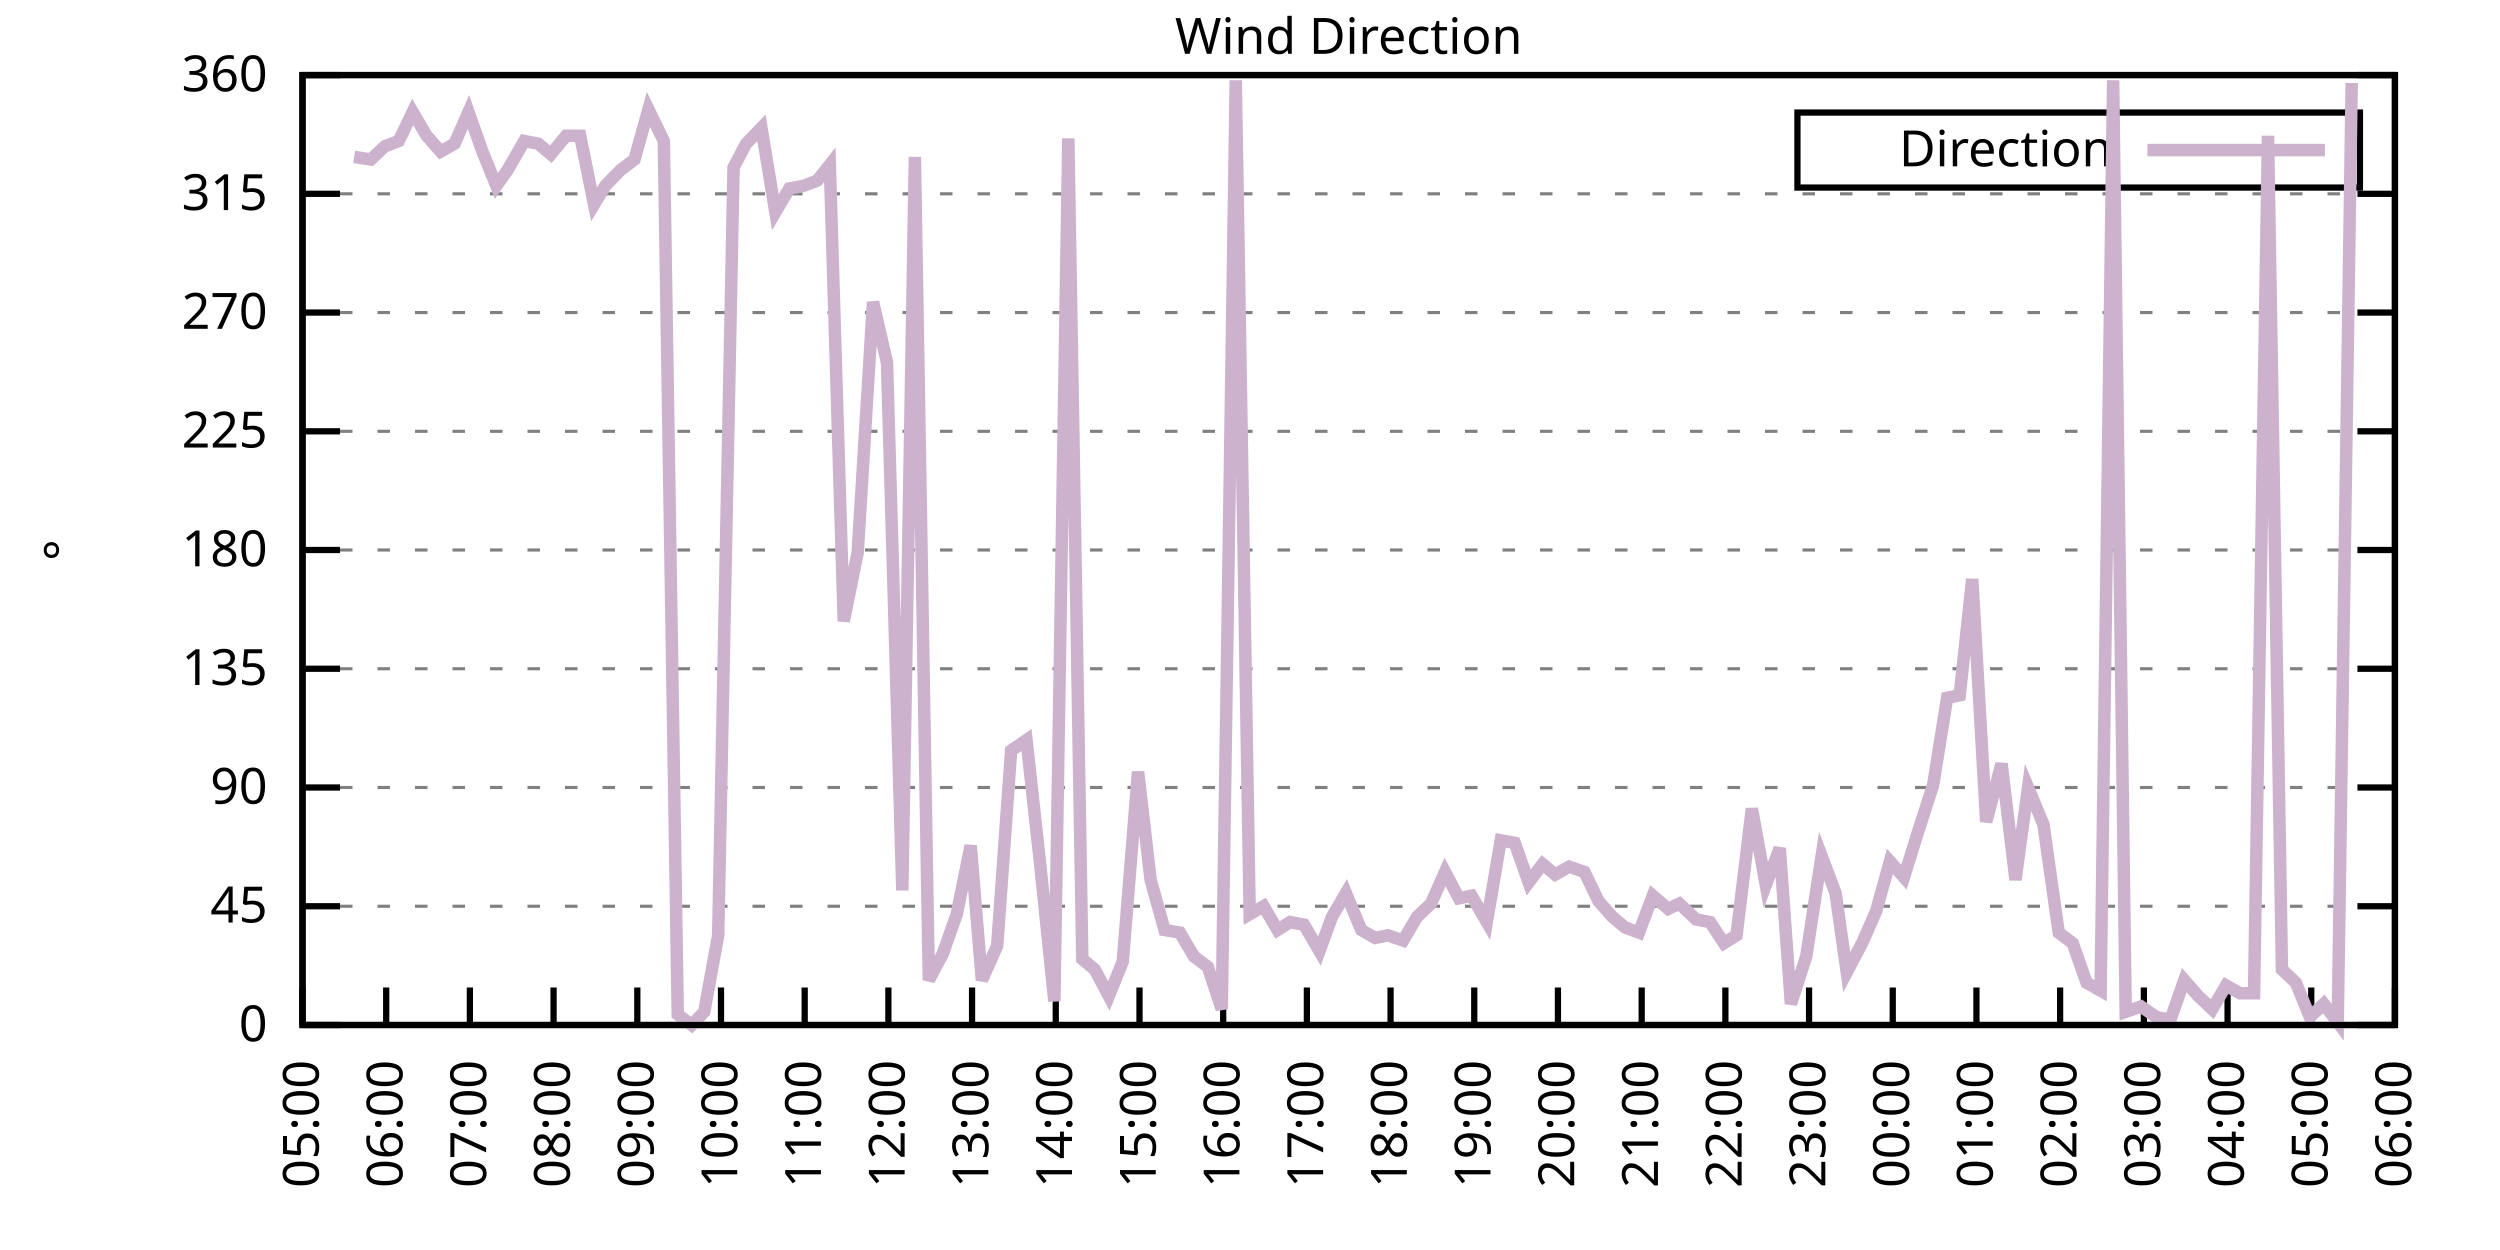
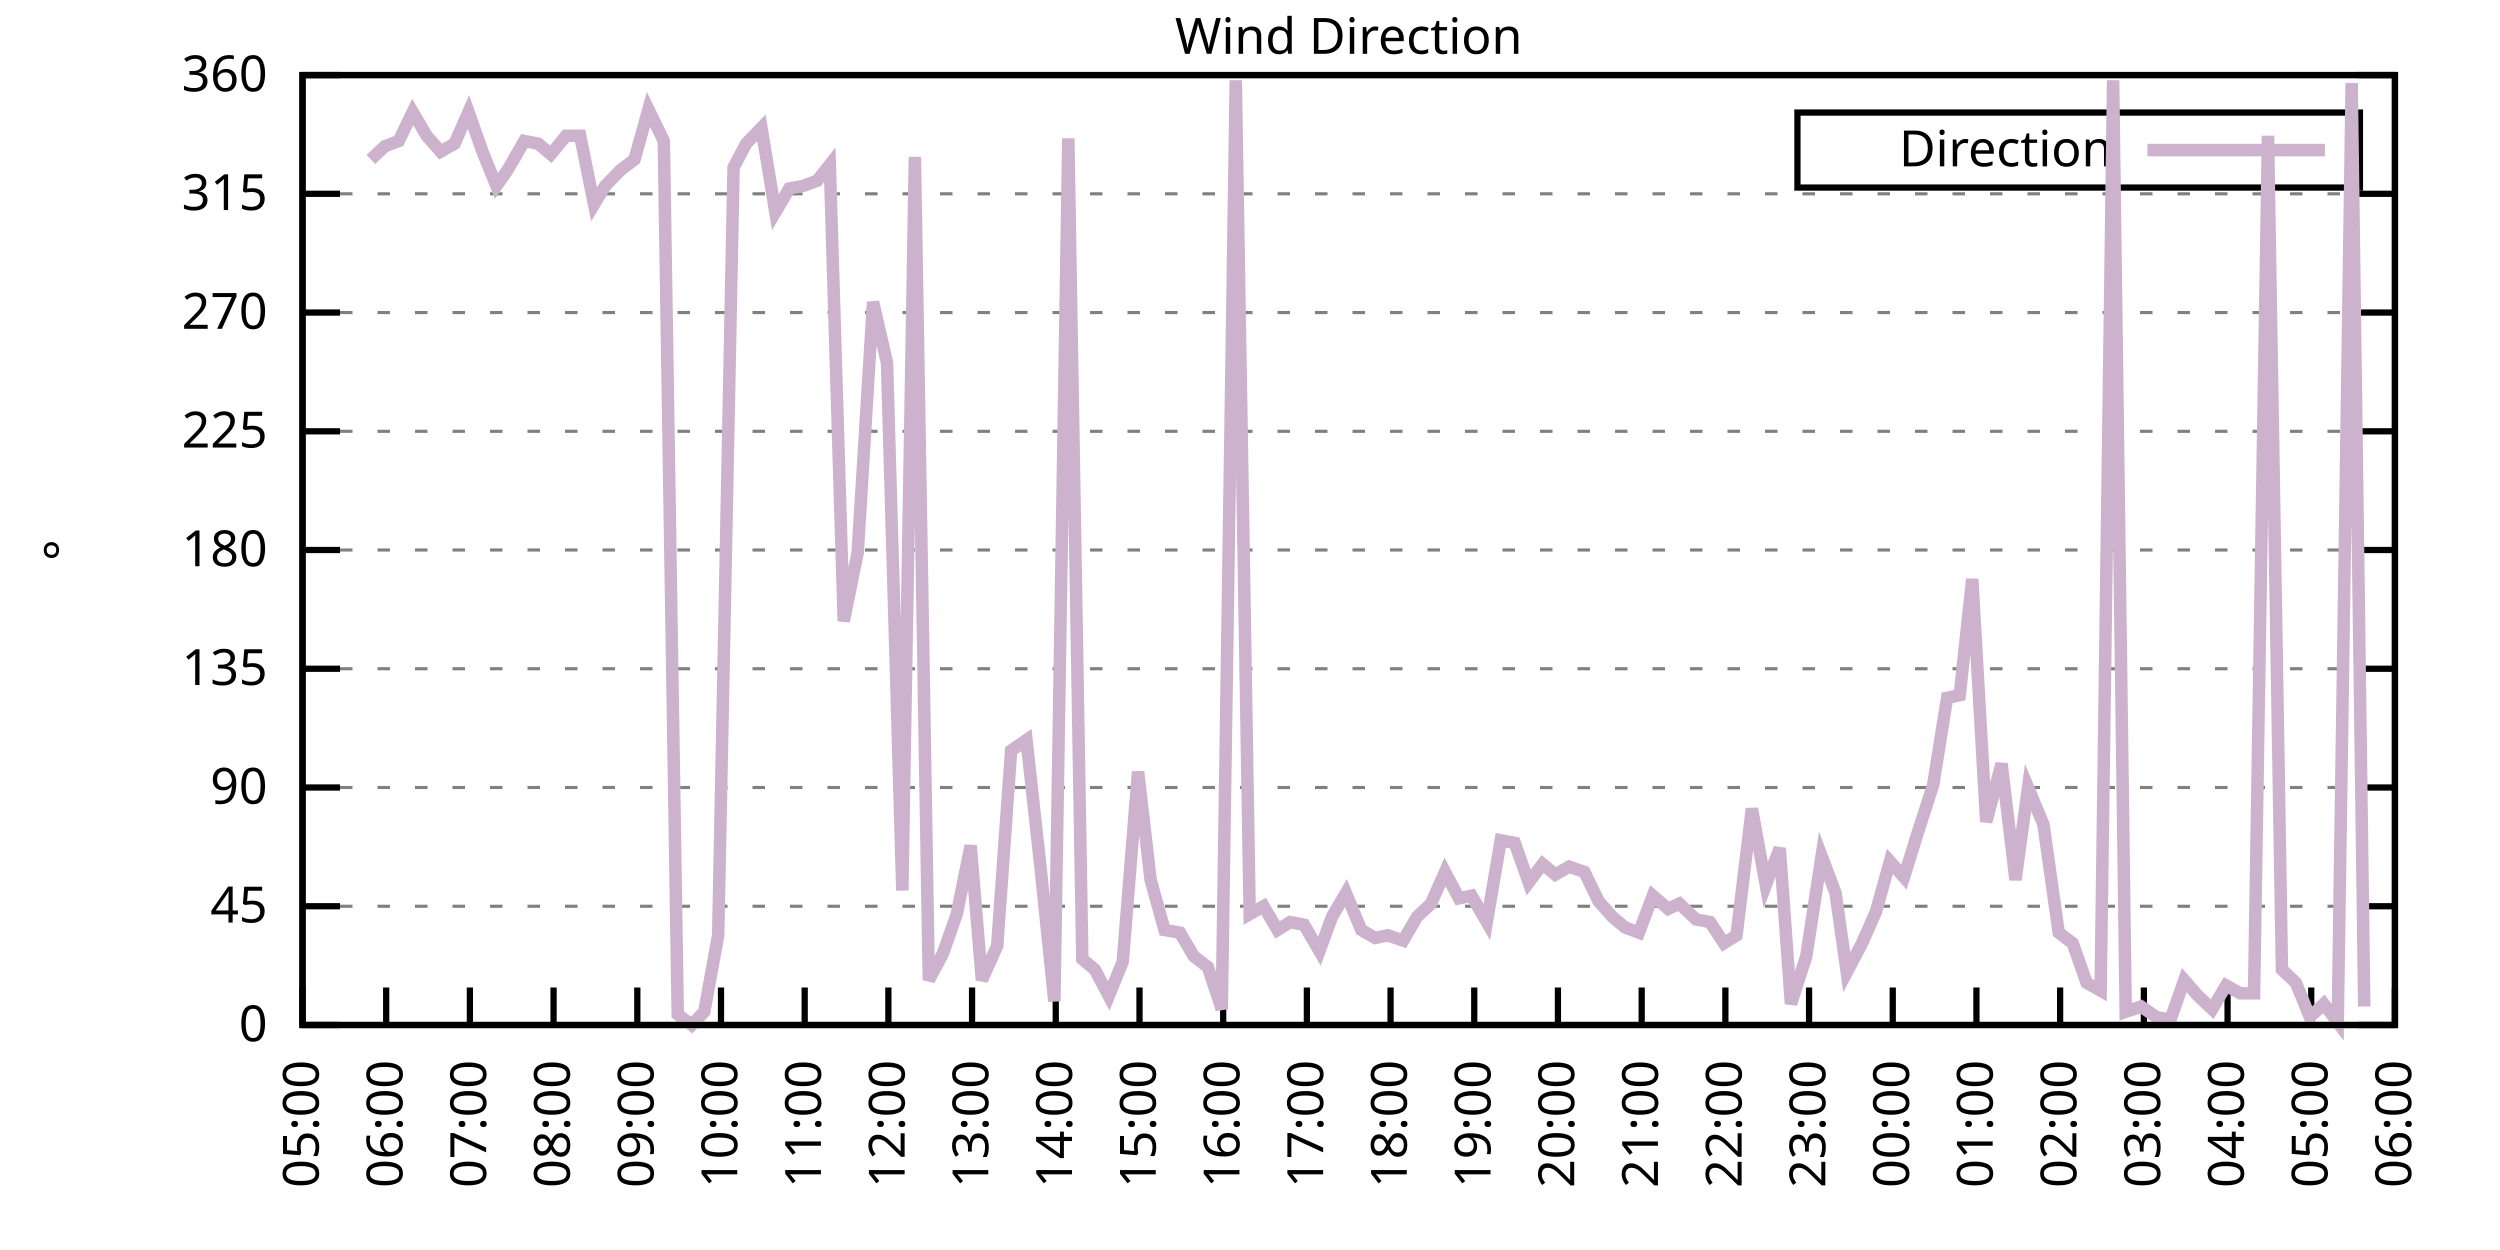
<svg xmlns="http://www.w3.org/2000/svg" xmlns:xlink="http://www.w3.org/1999/xlink" width="400" height="200" viewBox="0 0 400 200">
  <g id="gnuplot_canvas">
    <rect x="0" y="0" width="400" height="200" fill="none" />
    <defs>
      <circle id="gpDot" r="0.5" stroke-width="0.5" stroke="currentColor" />
      <path id="gpPt0" stroke-width="0.333" stroke="currentColor" d="M-1,0 h2 M0,-1 v2" />
      <path id="gpPt1" stroke-width="0.333" stroke="currentColor" d="M-1,-1 L1,1 M1,-1 L-1,1" />
      <path id="gpPt2" stroke-width="0.333" stroke="currentColor" d="M-1,0 L1,0 M0,-1 L0,1 M-1,-1 L1,1 M-1,1 L1,-1" />
      <rect id="gpPt3" stroke-width="0.333" stroke="currentColor" x="-1" y="-1" width="2" height="2" />
      <rect id="gpPt4" stroke-width="0.333" stroke="currentColor" fill="currentColor" x="-1" y="-1" width="2" height="2" />
      <circle id="gpPt5" stroke-width="0.333" stroke="currentColor" cx="0" cy="0" r="1" />
      <use xlink:href="#gpPt5" id="gpPt6" fill="currentColor" stroke="none" />
      <path id="gpPt7" stroke-width="0.333" stroke="currentColor" d="M0,-1.33 L-1.33,0.67 L1.33,0.67 z" />
      <use xlink:href="#gpPt7" id="gpPt8" fill="currentColor" stroke="none" />
      <use xlink:href="#gpPt7" id="gpPt9" stroke="currentColor" transform="rotate(180)" />
      <use xlink:href="#gpPt9" id="gpPt10" fill="currentColor" stroke="none" />
      <use xlink:href="#gpPt3" id="gpPt11" stroke="currentColor" transform="rotate(45)" />
      <use xlink:href="#gpPt11" id="gpPt12" fill="currentColor" stroke="none" />
      <path id="gpPt13" stroke-width="0.333" stroke="currentColor" d="M0,1.330 L1.265,0.411 L0.782,-1.067 L-0.782,-1.076 L-1.265,0.411 z" />
      <use xlink:href="#gpPt13" id="gpPt14" fill="currentColor" stroke="none" />
      <filter id="textbox" filterUnits="objectBoundingBox" x="0" y="0" height="1" width="1">
        <feFlood flood-color="white" flood-opacity="1" result="bgnd" />
        <feComposite in="SourceGraphic" in2="bgnd" operator="atop" />
      </filter>
      <filter id="greybox" filterUnits="objectBoundingBox" x="0" y="0" height="1" width="1">
        <feFlood flood-color="lightgrey" flood-opacity="1" result="grey" />
        <feComposite in="SourceGraphic" in2="grey" operator="atop" />
      </filter>
    </defs>
    <g fill="none" color="white" stroke="currentColor" stroke-width="1.00" stroke-linecap="butt" stroke-linejoin="miter">
</g>
    <g fill="none" color="black" stroke="currentColor" stroke-width="1.00" stroke-linecap="butt" stroke-linejoin="miter">
      <g stroke="none" shape-rendering="crispEdges">
        <polygon fill="rgb(255, 255, 255)" points="48.40,164.00 383.18,164.00 383.18,12.02 48.40,12.02 " />
      </g>
    </g>
    <g fill="none" color="black" stroke="currentColor" stroke-width="1.00" stroke-linecap="butt" stroke-linejoin="miter">
</g>
    <g fill="none" color="black" stroke="black" stroke-width="0.50" stroke-linecap="butt" stroke-linejoin="miter">
</g>
    <g fill="none" color="gray" stroke="currentColor" stroke-width="0.50" stroke-linecap="butt" stroke-linejoin="miter">
      <path stroke="gray" stroke-dasharray="2,4" class="gridline" d="M48.40,164.00 L383.19,164.00  " />
    </g>
    <g fill="none" color="gray" stroke="gray" stroke-width="1.00" stroke-linecap="butt" stroke-linejoin="miter">
</g>
    <g fill="none" color="black" stroke="currentColor" stroke-width="1.00" stroke-linecap="butt" stroke-linejoin="miter">
      <path stroke="black" d="M48.40,164.00 L54.40,164.00 M383.19,164.00 L377.19,164.00  " />
      <g transform="translate(42.80,166.60)" stroke="none" fill="black" font-family="Sans" font-size="8.00" text-anchor="end">
        <text>
          <tspan font-family="Sans"> 0</tspan>
        </text>
      </g>
    </g>
    <g fill="none" color="black" stroke="currentColor" stroke-width="1.00" stroke-linecap="butt" stroke-linejoin="miter">
</g>
    <g fill="none" color="black" stroke="black" stroke-width="0.50" stroke-linecap="butt" stroke-linejoin="miter">
</g>
    <g fill="none" color="gray" stroke="currentColor" stroke-width="0.50" stroke-linecap="butt" stroke-linejoin="miter">
      <path stroke="gray" stroke-dasharray="2,4" class="gridline" d="M48.40,145.00 L383.19,145.00  " />
    </g>
    <g fill="none" color="gray" stroke="gray" stroke-width="1.00" stroke-linecap="butt" stroke-linejoin="miter">
</g>
    <g fill="none" color="black" stroke="currentColor" stroke-width="1.00" stroke-linecap="butt" stroke-linejoin="miter">
      <path stroke="black" d="M48.40,145.00 L54.40,145.00 M383.19,145.00 L377.19,145.00  " />
      <g transform="translate(42.80,147.60)" stroke="none" fill="black" font-family="Sans" font-size="8.00" text-anchor="end">
        <text>
          <tspan font-family="Sans"> 45</tspan>
        </text>
      </g>
    </g>
    <g fill="none" color="black" stroke="currentColor" stroke-width="1.00" stroke-linecap="butt" stroke-linejoin="miter">
</g>
    <g fill="none" color="black" stroke="black" stroke-width="0.50" stroke-linecap="butt" stroke-linejoin="miter">
</g>
    <g fill="none" color="gray" stroke="currentColor" stroke-width="0.50" stroke-linecap="butt" stroke-linejoin="miter">
      <path stroke="gray" stroke-dasharray="2,4" class="gridline" d="M48.40,126.00 L383.19,126.00  " />
    </g>
    <g fill="none" color="gray" stroke="gray" stroke-width="1.00" stroke-linecap="butt" stroke-linejoin="miter">
</g>
    <g fill="none" color="black" stroke="currentColor" stroke-width="1.00" stroke-linecap="butt" stroke-linejoin="miter">
      <path stroke="black" d="M48.40,126.00 L54.40,126.00 M383.19,126.00 L377.19,126.00  " />
      <g transform="translate(42.80,128.60)" stroke="none" fill="black" font-family="Sans" font-size="8.00" text-anchor="end">
        <text>
          <tspan font-family="Sans"> 90</tspan>
        </text>
      </g>
    </g>
    <g fill="none" color="black" stroke="currentColor" stroke-width="1.00" stroke-linecap="butt" stroke-linejoin="miter">
</g>
    <g fill="none" color="black" stroke="black" stroke-width="0.50" stroke-linecap="butt" stroke-linejoin="miter">
</g>
    <g fill="none" color="gray" stroke="currentColor" stroke-width="0.50" stroke-linecap="butt" stroke-linejoin="miter">
      <path stroke="gray" stroke-dasharray="2,4" class="gridline" d="M48.40,107.00 L383.19,107.00  " />
    </g>
    <g fill="none" color="gray" stroke="gray" stroke-width="1.00" stroke-linecap="butt" stroke-linejoin="miter">
</g>
    <g fill="none" color="black" stroke="currentColor" stroke-width="1.00" stroke-linecap="butt" stroke-linejoin="miter">
      <path stroke="black" d="M48.40,107.00 L54.40,107.00 M383.19,107.00 L377.19,107.00  " />
      <g transform="translate(42.80,109.60)" stroke="none" fill="black" font-family="Sans" font-size="8.00" text-anchor="end">
        <text>
          <tspan font-family="Sans"> 135</tspan>
        </text>
      </g>
    </g>
    <g fill="none" color="black" stroke="currentColor" stroke-width="1.00" stroke-linecap="butt" stroke-linejoin="miter">
</g>
    <g fill="none" color="black" stroke="black" stroke-width="0.50" stroke-linecap="butt" stroke-linejoin="miter">
</g>
    <g fill="none" color="gray" stroke="currentColor" stroke-width="0.50" stroke-linecap="butt" stroke-linejoin="miter">
      <path stroke="gray" stroke-dasharray="2,4" class="gridline" d="M48.40,88.00 L383.19,88.00  " />
    </g>
    <g fill="none" color="gray" stroke="gray" stroke-width="1.00" stroke-linecap="butt" stroke-linejoin="miter">
</g>
    <g fill="none" color="black" stroke="currentColor" stroke-width="1.00" stroke-linecap="butt" stroke-linejoin="miter">
      <path stroke="black" d="M48.40,88.00 L54.40,88.00 M383.19,88.00 L377.19,88.00  " />
      <g transform="translate(42.80,90.60)" stroke="none" fill="black" font-family="Sans" font-size="8.00" text-anchor="end">
        <text>
          <tspan font-family="Sans"> 180</tspan>
        </text>
      </g>
    </g>
    <g fill="none" color="black" stroke="currentColor" stroke-width="1.00" stroke-linecap="butt" stroke-linejoin="miter">
</g>
    <g fill="none" color="black" stroke="black" stroke-width="0.50" stroke-linecap="butt" stroke-linejoin="miter">
</g>
    <g fill="none" color="gray" stroke="currentColor" stroke-width="0.50" stroke-linecap="butt" stroke-linejoin="miter">
      <path stroke="gray" stroke-dasharray="2,4" class="gridline" d="M48.40,69.01 L383.19,69.01  " />
    </g>
    <g fill="none" color="gray" stroke="gray" stroke-width="1.00" stroke-linecap="butt" stroke-linejoin="miter">
</g>
    <g fill="none" color="black" stroke="currentColor" stroke-width="1.00" stroke-linecap="butt" stroke-linejoin="miter">
      <path stroke="black" d="M48.40,69.01 L54.40,69.01 M383.19,69.01 L377.19,69.01  " />
      <g transform="translate(42.80,71.61)" stroke="none" fill="black" font-family="Sans" font-size="8.00" text-anchor="end">
        <text>
          <tspan font-family="Sans"> 225</tspan>
        </text>
      </g>
    </g>
    <g fill="none" color="black" stroke="currentColor" stroke-width="1.00" stroke-linecap="butt" stroke-linejoin="miter">
</g>
    <g fill="none" color="black" stroke="black" stroke-width="0.50" stroke-linecap="butt" stroke-linejoin="miter">
</g>
    <g fill="none" color="gray" stroke="currentColor" stroke-width="0.50" stroke-linecap="butt" stroke-linejoin="miter">
      <path stroke="gray" stroke-dasharray="2,4" class="gridline" d="M48.40,50.01 L383.19,50.01  " />
    </g>
    <g fill="none" color="gray" stroke="gray" stroke-width="1.00" stroke-linecap="butt" stroke-linejoin="miter">
</g>
    <g fill="none" color="black" stroke="currentColor" stroke-width="1.00" stroke-linecap="butt" stroke-linejoin="miter">
      <path stroke="black" d="M48.40,50.01 L54.40,50.01 M383.19,50.01 L377.19,50.01  " />
      <g transform="translate(42.80,52.61)" stroke="none" fill="black" font-family="Sans" font-size="8.00" text-anchor="end">
        <text>
          <tspan font-family="Sans"> 270</tspan>
        </text>
      </g>
    </g>
    <g fill="none" color="black" stroke="currentColor" stroke-width="1.00" stroke-linecap="butt" stroke-linejoin="miter">
</g>
    <g fill="none" color="black" stroke="black" stroke-width="0.50" stroke-linecap="butt" stroke-linejoin="miter">
</g>
    <g fill="none" color="gray" stroke="currentColor" stroke-width="0.50" stroke-linecap="butt" stroke-linejoin="miter">
      <path stroke="gray" stroke-dasharray="2,4" class="gridline" d="M48.40,31.01 L383.19,31.01  " />
    </g>
    <g fill="none" color="gray" stroke="gray" stroke-width="1.00" stroke-linecap="butt" stroke-linejoin="miter">
</g>
    <g fill="none" color="black" stroke="currentColor" stroke-width="1.00" stroke-linecap="butt" stroke-linejoin="miter">
      <path stroke="black" d="M48.40,31.01 L54.40,31.01 M383.19,31.01 L377.19,31.01  " />
      <g transform="translate(42.80,33.61)" stroke="none" fill="black" font-family="Sans" font-size="8.00" text-anchor="end">
        <text>
          <tspan font-family="Sans"> 315</tspan>
        </text>
      </g>
    </g>
    <g fill="none" color="black" stroke="currentColor" stroke-width="1.00" stroke-linecap="butt" stroke-linejoin="miter">
</g>
    <g fill="none" color="black" stroke="black" stroke-width="0.50" stroke-linecap="butt" stroke-linejoin="miter">
</g>
    <g fill="none" color="gray" stroke="currentColor" stroke-width="0.50" stroke-linecap="butt" stroke-linejoin="miter">
      <path stroke="gray" stroke-dasharray="2,4" class="gridline" d="M48.40,12.01 L383.19,12.01  " />
    </g>
    <g fill="none" color="gray" stroke="gray" stroke-width="1.00" stroke-linecap="butt" stroke-linejoin="miter">
</g>
    <g fill="none" color="black" stroke="currentColor" stroke-width="1.00" stroke-linecap="butt" stroke-linejoin="miter">
      <path stroke="black" d="M48.40,12.01 L54.40,12.01 M383.19,12.01 L377.19,12.01  " />
      <g transform="translate(42.80,14.61)" stroke="none" fill="black" font-family="Sans" font-size="8.00" text-anchor="end">
        <text>
          <tspan font-family="Sans"> 360</tspan>
        </text>
      </g>
    </g>
    <g fill="none" color="black" stroke="currentColor" stroke-width="1.00" stroke-linecap="butt" stroke-linejoin="miter">
      <path stroke="black" d="M48.40,164.00 L48.40,158.00  " />
      <g transform="translate(51.00,169.60) rotate(270.00)" stroke="none" fill="black" font-family="Sans" font-size="8.00" text-anchor="end">
        <text>
          <tspan font-family="Sans">05:00</tspan>
        </text>
      </g>
    </g>
    <g fill="none" color="black" stroke="currentColor" stroke-width="1.00" stroke-linecap="butt" stroke-linejoin="miter">
      <path stroke="black" d="M61.79,164.00 L61.79,158.00  " />
      <g transform="translate(64.39,169.60) rotate(270.00)" stroke="none" fill="black" font-family="Sans" font-size="8.00" text-anchor="end">
        <text>
          <tspan font-family="Sans">06:00</tspan>
        </text>
      </g>
    </g>
    <g fill="none" color="black" stroke="currentColor" stroke-width="1.00" stroke-linecap="butt" stroke-linejoin="miter">
      <path stroke="black" d="M75.18,164.00 L75.18,158.00  " />
      <g transform="translate(77.78,169.60) rotate(270.00)" stroke="none" fill="black" font-family="Sans" font-size="8.00" text-anchor="end">
        <text>
          <tspan font-family="Sans">07:00</tspan>
        </text>
      </g>
    </g>
    <g fill="none" color="black" stroke="currentColor" stroke-width="1.00" stroke-linecap="butt" stroke-linejoin="miter">
      <path stroke="black" d="M88.57,164.00 L88.57,158.00  " />
      <g transform="translate(91.17,169.60) rotate(270.00)" stroke="none" fill="black" font-family="Sans" font-size="8.00" text-anchor="end">
        <text>
          <tspan font-family="Sans">08:00</tspan>
        </text>
      </g>
    </g>
    <g fill="none" color="black" stroke="currentColor" stroke-width="1.00" stroke-linecap="butt" stroke-linejoin="miter">
      <path stroke="black" d="M101.97,164.00 L101.97,158.00  " />
      <g transform="translate(104.57,169.60) rotate(270.00)" stroke="none" fill="black" font-family="Sans" font-size="8.00" text-anchor="end">
        <text>
          <tspan font-family="Sans">09:00</tspan>
        </text>
      </g>
    </g>
    <g fill="none" color="black" stroke="currentColor" stroke-width="1.00" stroke-linecap="butt" stroke-linejoin="miter">
      <path stroke="black" d="M115.36,164.00 L115.36,158.00  " />
      <g transform="translate(117.96,169.60) rotate(270.00)" stroke="none" fill="black" font-family="Sans" font-size="8.00" text-anchor="end">
        <text>
          <tspan font-family="Sans">10:00</tspan>
        </text>
      </g>
    </g>
    <g fill="none" color="black" stroke="currentColor" stroke-width="1.00" stroke-linecap="butt" stroke-linejoin="miter">
      <path stroke="black" d="M128.75,164.00 L128.75,158.00  " />
      <g transform="translate(131.35,169.60) rotate(270.00)" stroke="none" fill="black" font-family="Sans" font-size="8.00" text-anchor="end">
        <text>
          <tspan font-family="Sans">11:00</tspan>
        </text>
      </g>
    </g>
    <g fill="none" color="black" stroke="currentColor" stroke-width="1.00" stroke-linecap="butt" stroke-linejoin="miter">
      <path stroke="black" d="M142.14,164.00 L142.14,158.00  " />
      <g transform="translate(144.74,169.60) rotate(270.00)" stroke="none" fill="black" font-family="Sans" font-size="8.00" text-anchor="end">
        <text>
          <tspan font-family="Sans">12:00</tspan>
        </text>
      </g>
    </g>
    <g fill="none" color="black" stroke="currentColor" stroke-width="1.00" stroke-linecap="butt" stroke-linejoin="miter">
      <path stroke="black" d="M155.53,164.00 L155.53,158.00  " />
      <g transform="translate(158.13,169.60) rotate(270.00)" stroke="none" fill="black" font-family="Sans" font-size="8.00" text-anchor="end">
        <text>
          <tspan font-family="Sans">13:00</tspan>
        </text>
      </g>
    </g>
    <g fill="none" color="black" stroke="currentColor" stroke-width="1.00" stroke-linecap="butt" stroke-linejoin="miter">
      <path stroke="black" d="M168.92,164.00 L168.92,158.00  " />
      <g transform="translate(171.52,169.60) rotate(270.00)" stroke="none" fill="black" font-family="Sans" font-size="8.00" text-anchor="end">
        <text>
          <tspan font-family="Sans">14:00</tspan>
        </text>
      </g>
    </g>
    <g fill="none" color="black" stroke="currentColor" stroke-width="1.00" stroke-linecap="butt" stroke-linejoin="miter">
      <path stroke="black" d="M182.32,164.00 L182.32,158.00  " />
      <g transform="translate(184.92,169.60) rotate(270.00)" stroke="none" fill="black" font-family="Sans" font-size="8.00" text-anchor="end">
        <text>
          <tspan font-family="Sans">15:00</tspan>
        </text>
      </g>
    </g>
    <g fill="none" color="black" stroke="currentColor" stroke-width="1.00" stroke-linecap="butt" stroke-linejoin="miter">
      <path stroke="black" d="M195.71,164.00 L195.71,158.00  " />
      <g transform="translate(198.31,169.60) rotate(270.00)" stroke="none" fill="black" font-family="Sans" font-size="8.00" text-anchor="end">
        <text>
          <tspan font-family="Sans">16:00</tspan>
        </text>
      </g>
    </g>
    <g fill="none" color="black" stroke="currentColor" stroke-width="1.00" stroke-linecap="butt" stroke-linejoin="miter">
      <path stroke="black" d="M209.10,164.00 L209.10,158.00  " />
      <g transform="translate(211.70,169.60) rotate(270.00)" stroke="none" fill="black" font-family="Sans" font-size="8.00" text-anchor="end">
        <text>
          <tspan font-family="Sans">17:00</tspan>
        </text>
      </g>
    </g>
    <g fill="none" color="black" stroke="currentColor" stroke-width="1.00" stroke-linecap="butt" stroke-linejoin="miter">
      <path stroke="black" d="M222.49,164.00 L222.49,158.00  " />
      <g transform="translate(225.09,169.60) rotate(270.00)" stroke="none" fill="black" font-family="Sans" font-size="8.00" text-anchor="end">
        <text>
          <tspan font-family="Sans">18:00</tspan>
        </text>
      </g>
    </g>
    <g fill="none" color="black" stroke="currentColor" stroke-width="1.00" stroke-linecap="butt" stroke-linejoin="miter">
      <path stroke="black" d="M235.88,164.00 L235.88,158.00  " />
      <g transform="translate(238.48,169.60) rotate(270.00)" stroke="none" fill="black" font-family="Sans" font-size="8.00" text-anchor="end">
        <text>
          <tspan font-family="Sans">19:00</tspan>
        </text>
      </g>
    </g>
    <g fill="none" color="black" stroke="currentColor" stroke-width="1.00" stroke-linecap="butt" stroke-linejoin="miter">
      <path stroke="black" d="M249.27,164.00 L249.27,158.00  " />
      <g transform="translate(251.87,169.60) rotate(270.00)" stroke="none" fill="black" font-family="Sans" font-size="8.00" text-anchor="end">
        <text>
          <tspan font-family="Sans">20:00</tspan>
        </text>
      </g>
    </g>
    <g fill="none" color="black" stroke="currentColor" stroke-width="1.00" stroke-linecap="butt" stroke-linejoin="miter">
      <path stroke="black" d="M262.67,164.00 L262.67,158.00  " />
      <g transform="translate(265.27,169.60) rotate(270.00)" stroke="none" fill="black" font-family="Sans" font-size="8.00" text-anchor="end">
        <text>
          <tspan font-family="Sans">21:00</tspan>
        </text>
      </g>
    </g>
    <g fill="none" color="black" stroke="currentColor" stroke-width="1.00" stroke-linecap="butt" stroke-linejoin="miter">
      <path stroke="black" d="M276.06,164.00 L276.06,158.00  " />
      <g transform="translate(278.66,169.60) rotate(270.00)" stroke="none" fill="black" font-family="Sans" font-size="8.00" text-anchor="end">
        <text>
          <tspan font-family="Sans">22:00</tspan>
        </text>
      </g>
    </g>
    <g fill="none" color="black" stroke="currentColor" stroke-width="1.00" stroke-linecap="butt" stroke-linejoin="miter">
      <path stroke="black" d="M289.45,164.00 L289.45,158.00  " />
      <g transform="translate(292.05,169.60) rotate(270.00)" stroke="none" fill="black" font-family="Sans" font-size="8.00" text-anchor="end">
        <text>
          <tspan font-family="Sans">23:00</tspan>
        </text>
      </g>
    </g>
    <g fill="none" color="black" stroke="currentColor" stroke-width="1.00" stroke-linecap="butt" stroke-linejoin="miter">
      <path stroke="black" d="M302.84,164.00 L302.84,158.00  " />
      <g transform="translate(305.44,169.60) rotate(270.00)" stroke="none" fill="black" font-family="Sans" font-size="8.00" text-anchor="end">
        <text>
          <tspan font-family="Sans">00:00</tspan>
        </text>
      </g>
    </g>
    <g fill="none" color="black" stroke="currentColor" stroke-width="1.00" stroke-linecap="butt" stroke-linejoin="miter">
      <path stroke="black" d="M316.23,164.00 L316.23,158.00  " />
      <g transform="translate(318.83,169.60) rotate(270.00)" stroke="none" fill="black" font-family="Sans" font-size="8.00" text-anchor="end">
        <text>
          <tspan font-family="Sans">01:00</tspan>
        </text>
      </g>
    </g>
    <g fill="none" color="black" stroke="currentColor" stroke-width="1.00" stroke-linecap="butt" stroke-linejoin="miter">
      <path stroke="black" d="M329.62,164.00 L329.62,158.00  " />
      <g transform="translate(332.22,169.60) rotate(270.00)" stroke="none" fill="black" font-family="Sans" font-size="8.00" text-anchor="end">
        <text>
          <tspan font-family="Sans">02:00</tspan>
        </text>
      </g>
    </g>
    <g fill="none" color="black" stroke="currentColor" stroke-width="1.00" stroke-linecap="butt" stroke-linejoin="miter">
      <path stroke="black" d="M343.02,164.00 L343.02,158.00  " />
      <g transform="translate(345.62,169.60) rotate(270.00)" stroke="none" fill="black" font-family="Sans" font-size="8.00" text-anchor="end">
        <text>
          <tspan font-family="Sans">03:00</tspan>
        </text>
      </g>
    </g>
    <g fill="none" color="black" stroke="currentColor" stroke-width="1.00" stroke-linecap="butt" stroke-linejoin="miter">
      <path stroke="black" d="M356.41,164.00 L356.41,158.00  " />
      <g transform="translate(359.01,169.60) rotate(270.00)" stroke="none" fill="black" font-family="Sans" font-size="8.00" text-anchor="end">
        <text>
          <tspan font-family="Sans">04:00</tspan>
        </text>
      </g>
    </g>
    <g fill="none" color="black" stroke="currentColor" stroke-width="1.00" stroke-linecap="butt" stroke-linejoin="miter">
      <path stroke="black" d="M369.80,164.00 L369.80,158.00  " />
      <g transform="translate(372.40,169.60) rotate(270.00)" stroke="none" fill="black" font-family="Sans" font-size="8.00" text-anchor="end">
        <text>
          <tspan font-family="Sans">05:00</tspan>
        </text>
      </g>
    </g>
    <g fill="none" color="black" stroke="currentColor" stroke-width="1.00" stroke-linecap="butt" stroke-linejoin="miter">
      <path stroke="black" d="M383.19,164.00 L383.19,158.00  " />
      <g transform="translate(385.79,169.60) rotate(270.00)" stroke="none" fill="black" font-family="Sans" font-size="8.00" text-anchor="end">
        <text>
          <tspan font-family="Sans">06:00</tspan>
        </text>
      </g>
    </g>
    <g fill="none" color="black" stroke="currentColor" stroke-width="1.00" stroke-linecap="butt" stroke-linejoin="miter">
</g>
    <g fill="none" color="black" stroke="currentColor" stroke-width="1.00" stroke-linecap="butt" stroke-linejoin="miter">
      <path stroke="black" d="M48.40,12.01 L48.40,164.00 L383.19,164.00 L383.19,12.01 L48.40,12.01 Z  " />
    </g>
    <g fill="none" color="black" stroke="currentColor" stroke-width="1.00" stroke-linecap="butt" stroke-linejoin="miter">
</g>
    <g fill="none" color="black" stroke="currentColor" stroke-width="1.00" stroke-linecap="butt" stroke-linejoin="miter">
      <path stroke="black" d="M287.59,30.01 L287.59,18.01 L377.59,18.01 L377.59,30.01 L287.59,30.01 Z  " />
    </g>
    <g id="Wind_direction_plot_1">
      <g fill="none" color="white" stroke="black" stroke-width="2.00" stroke-linecap="butt" stroke-linejoin="miter">
</g>
      <g fill="none" color="black" stroke="currentColor" stroke-width="2.00" stroke-linecap="butt" stroke-linejoin="miter">
        <g transform="translate(337.99,26.61)" stroke="none" fill="black" font-family="Sans" font-size="8.00" text-anchor="end">
          <text>
            <tspan font-family="Sans">Direction</tspan>
          </text>
        </g>
      </g>
      <g fill="none" color="black" stroke="currentColor" stroke-width="2.00" stroke-linecap="butt" stroke-linejoin="miter">
-         <path stroke="rgb(204, 178, 204)" d="M343.59,24.01 L371.99,24.01 M56.66,25.10 L59.34,25.52 L61.57,23.41 L63.80,22.56 L66.03,17.92 L68.26,21.72   L70.50,24.25 L72.73,22.99 L74.96,17.92 L77.19,24.25 L79.42,29.74 L81.21,27.21 L83.89,22.56 L86.12,22.99   L88.13,24.68 L90.58,21.72 L92.82,21.72 L95.05,32.70 L96.83,29.74 L99.29,27.21 L101.52,25.52 L103.75,17.50   L106.21,22.56 L108.44,162.31 L110.67,164.00 L112.68,161.89 L114.91,149.65 L117.37,26.79 L119.38,22.99 L121.83,20.45   L124.06,33.96 L126.29,30.16 L128.53,29.74 L130.76,28.90 L132.77,26.36 L135.00,99.40 L137.23,88.43 L139.69,48.32   L141.92,58.03 L144.37,142.47 L146.38,25.10 L148.61,156.82 L150.85,152.60 L153.08,146.27 L155.31,135.29 L157.10,156.82   L159.55,151.33 L161.78,120.09 L164.24,118.40 L166.47,138.67 L168.70,160.20 L170.93,22.14 L173.17,153.45 L175.17,155.13   L177.41,159.36 L179.64,153.87 L182.09,123.47 L184.10,140.78 L186.33,148.80 L188.79,149.22 L191.02,153.02 L193.25,154.71   L195.48,161.47 L197.72,12.85 L199.95,146.27 L202.18,145.00 L204.41,148.80 L206.42,147.53 L208.65,147.96 L211.11,152.18   L213.12,146.69 L215.35,142.89 L217.80,148.80 L220.04,150.07 L222.04,149.65 L224.50,150.49 L226.73,146.69 L228.96,144.58   L231.20,139.51 L233.43,143.73 L235.44,143.31 L237.89,147.53 L240.12,134.45 L242.36,134.87 L244.59,141.20 L246.82,138.25   L248.83,139.93 L251.06,138.67 L253.51,139.51 L255.75,144.16 L257.98,146.69 L259.99,148.38 L262.22,149.22 L264.45,143.31   L266.91,145.42 L268.69,144.58 L271.37,147.11 L273.60,147.53 L275.83,150.91 L277.84,149.65 L280.30,129.38 L282.53,141.62   L284.76,135.71 L286.55,160.62 L289.00,153.02 L291.46,136.98 L293.69,142.89 L295.48,155.56 L297.93,150.91 L300.16,145.85   L302.39,137.82 L304.63,140.36 L306.86,133.18 L309.31,125.58 L311.54,111.65 L313.55,111.23 L315.56,92.65 L317.79,131.49   L320.25,122.20 L322.48,140.78 L324.49,126.00 L326.95,131.91 L329.40,149.22 L331.63,150.91 L333.86,157.24 L336.10,158.51   L338.10,12.85 L340.11,161.89 L342.57,161.04 L345.02,162.73 L347.26,163.16 L349.49,156.82 L351.72,159.36 L353.95,161.47   L356.18,157.67 L358.42,158.93 L360.65,158.93 L362.88,21.72 L365.11,155.13 L367.34,157.24 L369.58,162.73 L371.81,160.62   L374.04,163.58 L376.27,13.28  " />
+         <path stroke="rgb(204, 178, 204)" d="M343.59,24.01 L371.99,24.01 M59.34,25.52 L61.57,23.41 L63.80,22.56 L66.03,17.92 L68.26,21.72 L70.50,24.25   L72.73,22.99 L74.96,17.92 L77.19,24.25 L79.42,29.74 L81.21,27.21 L83.89,22.56 L86.12,22.99 L88.13,24.68   L90.58,21.72 L92.82,21.72 L95.05,32.70 L96.83,29.74 L99.29,27.21 L101.52,25.52 L103.75,17.50 L106.21,22.56   L108.44,162.31 L110.67,164.00 L112.68,161.89 L114.91,149.65 L117.37,26.79 L119.38,22.99 L121.83,20.45 L124.06,33.96   L126.29,30.16 L128.53,29.74 L130.76,28.90 L132.77,26.36 L135.00,99.40 L137.23,88.43 L139.69,48.32 L141.92,58.03   L144.37,142.47 L146.38,25.10 L148.61,156.82 L150.85,152.60 L153.08,146.27 L155.31,135.29 L157.10,156.82 L159.55,151.33   L161.78,120.09 L164.24,118.40 L166.47,138.67 L168.70,160.20 L170.93,22.14 L173.17,153.45 L175.17,155.13 L177.41,159.36   L179.64,153.87 L182.09,123.47 L184.10,140.78 L186.33,148.80 L188.79,149.22 L191.02,153.02 L193.25,154.71 L195.48,161.47   L197.72,12.85 L199.95,146.27 L202.18,145.00 L204.41,148.80 L206.42,147.53 L208.65,147.96 L211.11,152.18 L213.12,146.69   L215.35,142.89 L217.80,148.80 L220.04,150.07 L222.04,149.65 L224.50,150.49 L226.73,146.69 L228.96,144.58 L231.20,139.51   L233.43,143.73 L235.44,143.31 L237.89,147.53 L240.12,134.45 L242.36,134.87 L244.59,141.20 L246.82,138.25 L248.83,139.93   L251.06,138.67 L253.51,139.51 L255.75,144.16 L257.98,146.69 L259.99,148.38 L262.22,149.22 L264.45,143.31 L266.91,145.42   L268.69,144.58 L271.37,147.11 L273.60,147.53 L275.83,150.91 L277.84,149.65 L280.30,129.38 L282.53,141.62 L284.76,135.71   L286.55,160.62 L289.00,153.02 L291.46,136.98 L293.69,142.89 L295.48,155.56 L297.93,150.91 L300.16,145.85 L302.39,137.82   L304.63,140.36 L306.86,133.18 L309.31,125.58 L311.54,111.65 L313.55,111.23 L315.56,92.65 L317.79,131.49 L320.25,122.20   L322.48,140.78 L324.49,126.00 L326.95,131.91 L329.40,149.22 L331.63,150.91 L333.86,157.24 L336.10,158.51 L338.10,12.85   L340.11,161.89 L342.57,161.04 L345.02,162.73 L347.26,163.16 L349.49,156.82 L351.72,159.36 L353.95,161.47 L356.18,157.67   L358.42,158.93 L360.65,158.93 L362.88,21.72 L365.11,155.13 L367.34,157.24 L369.58,162.73 L371.81,160.62 L374.04,163.58   L376.27,13.28 L378.28,161.04  " />
      </g>
    </g>
    <g fill="none" color="black" stroke="currentColor" stroke-width="2.00" stroke-linecap="butt" stroke-linejoin="miter">
</g>
    <g fill="none" color="black" stroke="black" stroke-width="1.00" stroke-linecap="butt" stroke-linejoin="miter">
</g>
    <g fill="none" color="black" stroke="currentColor" stroke-width="1.00" stroke-linecap="butt" stroke-linejoin="miter">
      <path stroke="black" d="M48.40,12.01 L48.40,164.00 L383.19,164.00 L383.19,12.01 L48.40,12.01 Z  " />
      <g transform="translate(12.80,88.01) rotate(270.00)" stroke="none" fill="black" font-family="Sans" font-size="8.00" text-anchor="middle">
        <text>
          <tspan font-family="Sans">°</tspan>
        </text>
      </g>
    </g>
    <g fill="none" color="black" stroke="currentColor" stroke-width="1.00" stroke-linecap="butt" stroke-linejoin="miter">
</g>
    <g fill="none" color="black" stroke="currentColor" stroke-width="1.00" stroke-linecap="butt" stroke-linejoin="miter">
      <g transform="translate(215.79,8.61)" stroke="none" fill="black" font-family="Sans" font-size="8.00" text-anchor="middle">
        <text>
          <tspan font-family="Sans">Wind Direction</tspan>
        </text>
      </g>
    </g>
    <g fill="none" color="black" stroke="currentColor" stroke-width="1.00" stroke-linecap="butt" stroke-linejoin="miter">
</g>
  </g>
</svg>
